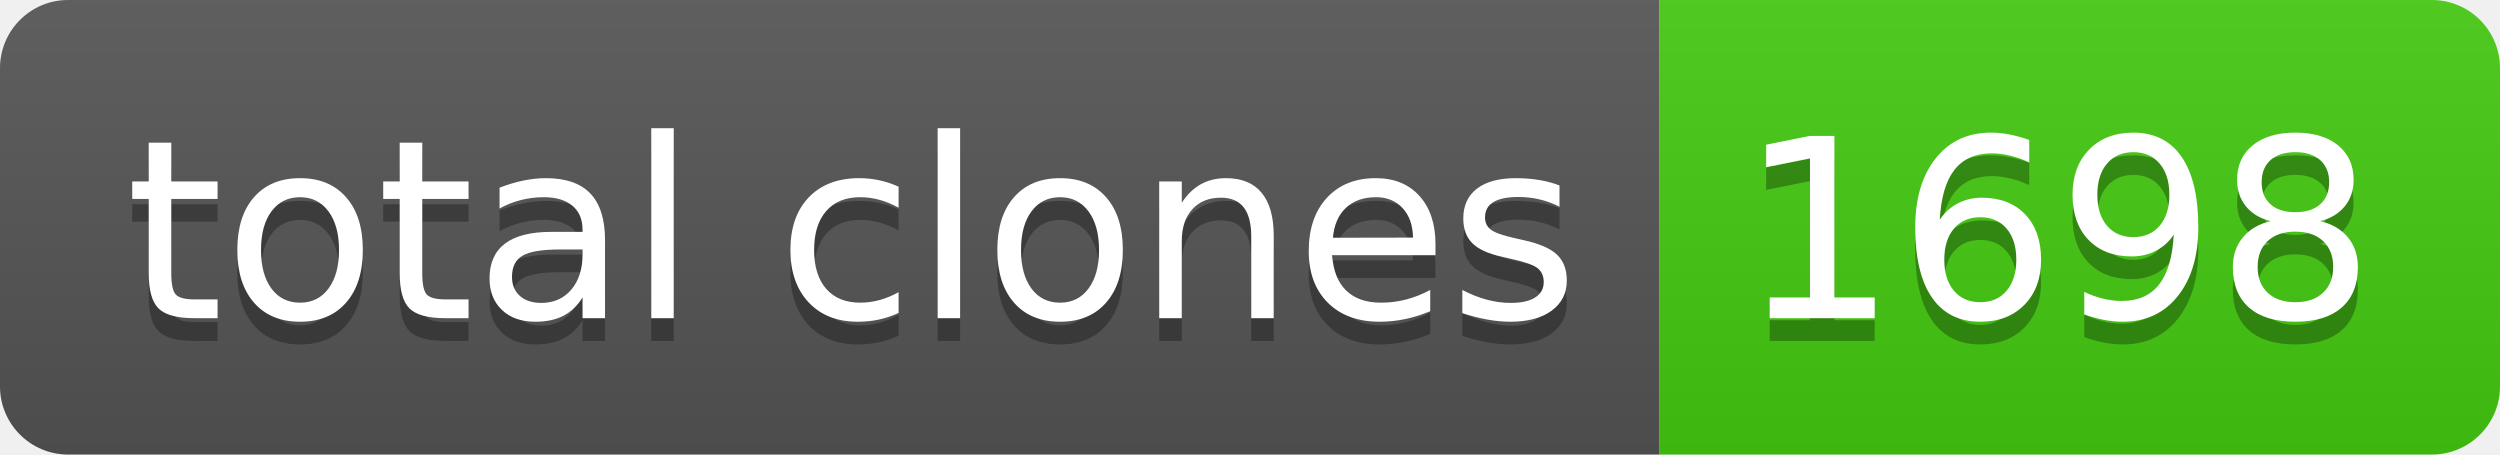
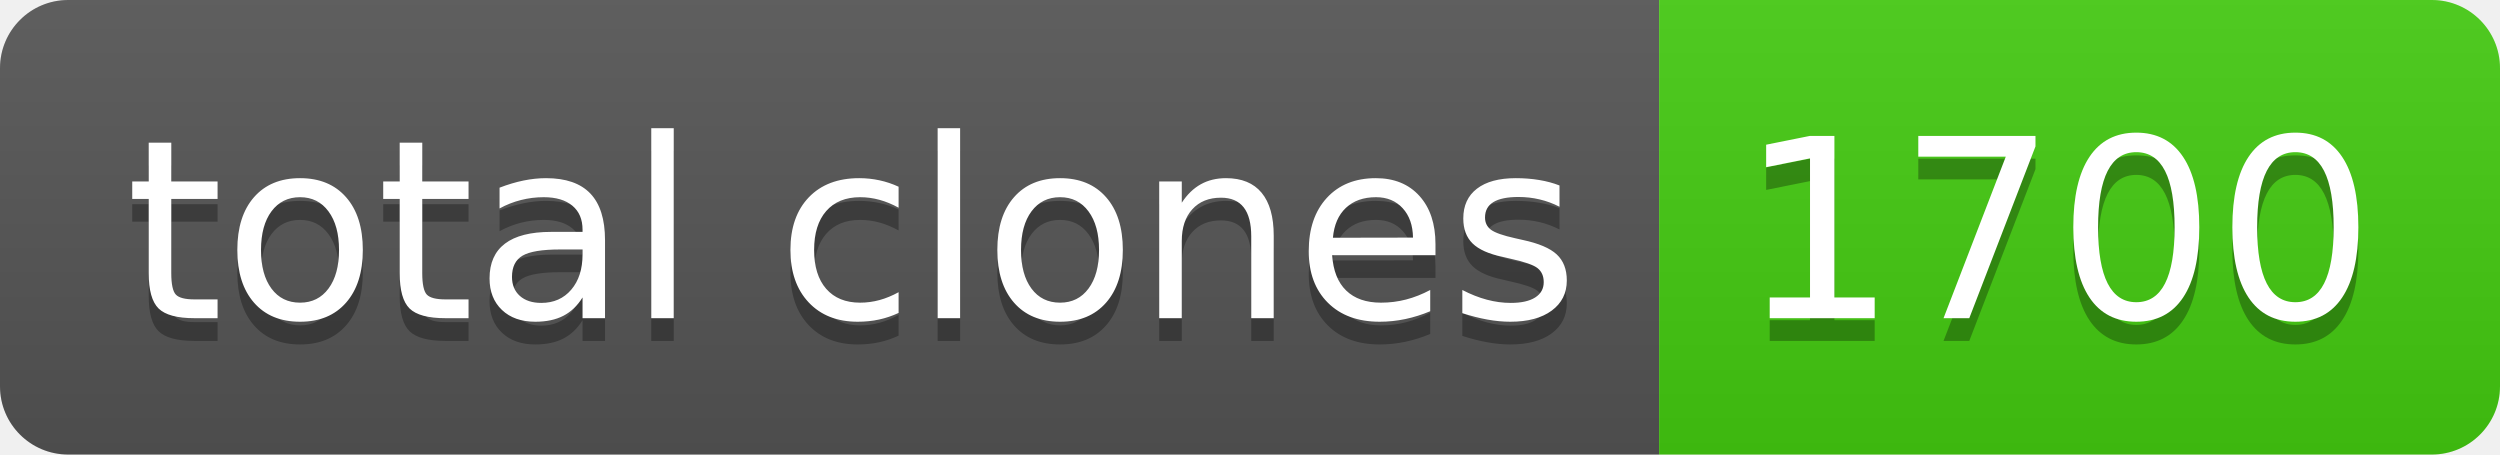
- <svg xmlns="http://www.w3.org/2000/svg" width="110" height="20" role="img" aria-label="total clones: 1698">
+ <svg xmlns="http://www.w3.org/2000/svg" width="110" height="20" role="img" aria-label="total clones: 1700">
  <linearGradient id="s" x2="0" y2="100%">
    <stop offset="0" stop-color="#bbb" stop-opacity=".1" />
    <stop offset="1" stop-opacity=".1" />
  </linearGradient>
  <clipPath id="r">
    <rect width="110" height="20" rx="3" fill="#fff" />
  </clipPath>
  <g clip-path="url(#r)">
    <rect width="73" height="20" fill="#555" />
    <rect x="73" width="37" height="20" fill="#4c1" />
    <rect width="110" height="20" fill="url(#s)" />
  </g>
  <g fill="#fff" text-anchor="middle" font-family="Verdana,Geneva,DejaVu Sans,sans-serif" text-rendering="geometricPrecision" font-size="110">
    <text aria-hidden="true" x="375" y="150" fill="#010101" fill-opacity=".3" transform="scale(.1)" textLength="630">total clones</text>
    <text x="375" y="140" transform="scale(.1)" fill="#fff" textLength="630">total clones</text>
-     <text aria-hidden="true" x="905" y="150" fill="#010101" fill-opacity=".3" transform="scale(.1)" textLength="270">1698</text>
-     <text x="905" y="140" transform="scale(.1)" fill="#fff" textLength="270">1698</text>
+     <text aria-hidden="true" x="905" y="150" fill="#010101" fill-opacity=".3" transform="scale(.1)" textLength="270">1700</text>
+     <text x="905" y="140" transform="scale(.1)" fill="#fff" textLength="270">1700</text>
  </g>
</svg>
